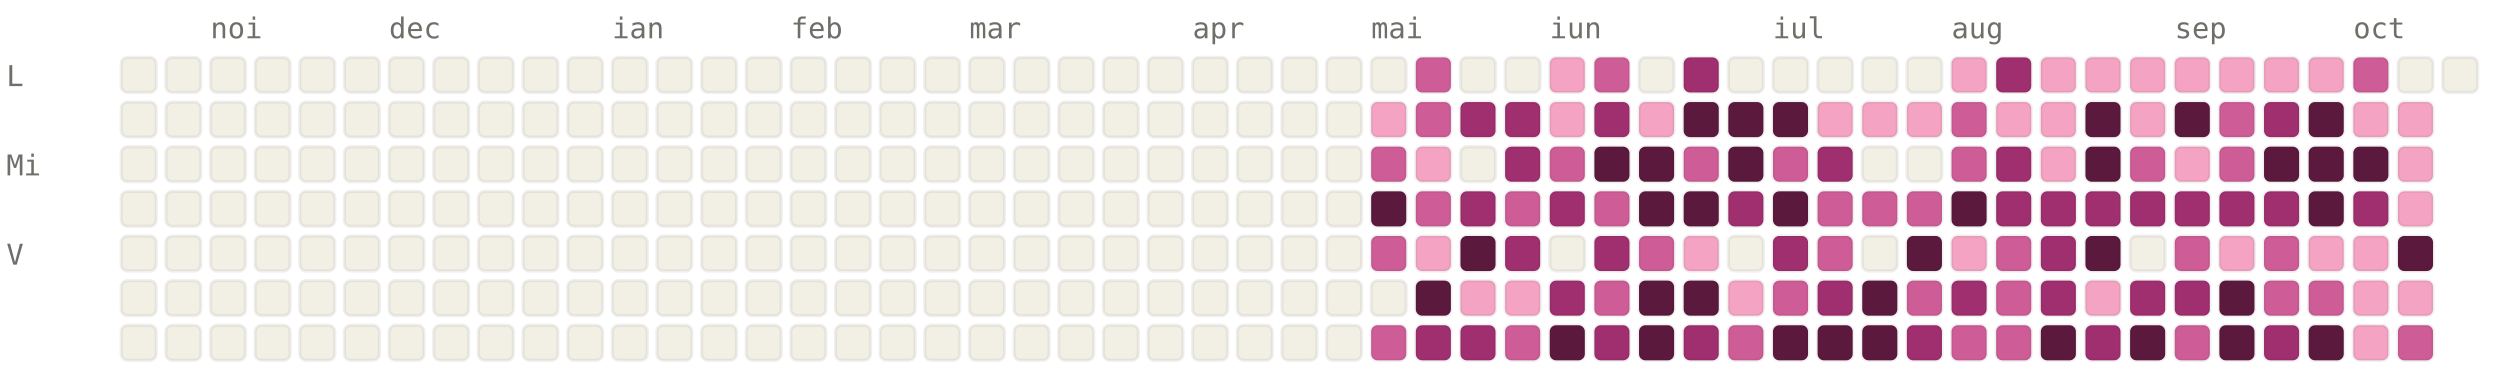
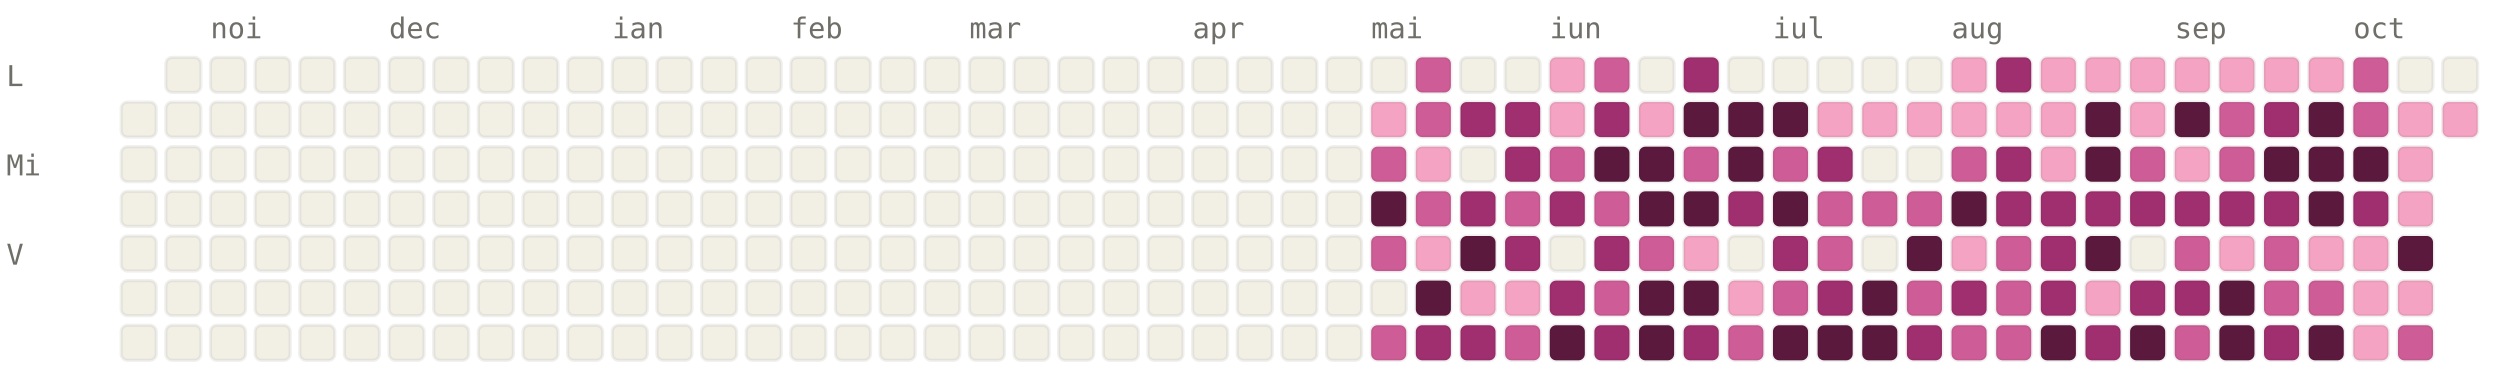
<svg xmlns="http://www.w3.org/2000/svg" viewBox="0 0 784 120" width="784" height="120" font-family="ui-monospace, SFMono-Regular, Menlo, monospace" font-size="9">
  <style>.l0{fill:#F2F0E5;stroke:rgba(0,0,0,0.06)}.l1{fill:#F4A4C2;stroke:rgba(0,0,0,0.06)}.l2{fill:#CE5D97;stroke:rgba(0,0,0,0.06)}.l3{fill:#A02F6F;stroke:rgba(0,0,0,0.06)}.l4{fill:#5C193E;stroke:rgba(0,0,0,0.06)}.lbl{fill:#6F6E69}@media (prefers-color-scheme: dark){.l0{fill:#1C1B1A;stroke:rgba(255,255,255,0.04)}.l1{fill:#451033;stroke:rgba(255,255,255,0.04)}.l2{fill:#751F4F;stroke:rgba(255,255,255,0.04)}.l3{fill:#CE5D97;stroke:rgba(255,255,255,0.04)}.l4{fill:#F4A4C2;stroke:rgba(255,255,255,0.04)}.lbl{fill:#878580}}</style>
  <text x="66" y="12" class="lbl">noi</text>
  <text x="122" y="12" class="lbl">dec</text>
  <text x="192" y="12" class="lbl">ian</text>
  <text x="248" y="12" class="lbl">feb</text>
  <text x="304" y="12" class="lbl">mar</text>
  <text x="374" y="12" class="lbl">apr</text>
  <text x="430" y="12" class="lbl">mai</text>
  <text x="486" y="12" class="lbl">iun</text>
  <text x="556" y="12" class="lbl">iul</text>
  <text x="612" y="12" class="lbl">aug</text>
  <text x="682" y="12" class="lbl">sep</text>
  <text x="738" y="12" class="lbl">oct</text>
  <text x="2" y="27" class="lbl">L</text>
  <text x="2" y="55" class="lbl">Mi</text>
  <text x="2" y="83" class="lbl">V</text>
-   <rect x="38" y="18" width="11" height="11" rx="2" ry="2" class="l0" />
  <rect x="38" y="32" width="11" height="11" rx="2" ry="2" class="l0" />
  <rect x="38" y="46" width="11" height="11" rx="2" ry="2" class="l0" />
  <rect x="38" y="60" width="11" height="11" rx="2" ry="2" class="l0" />
  <rect x="38" y="74" width="11" height="11" rx="2" ry="2" class="l0" />
  <rect x="38" y="88" width="11" height="11" rx="2" ry="2" class="l0" />
  <rect x="38" y="102" width="11" height="11" rx="2" ry="2" class="l0" />
  <rect x="52" y="18" width="11" height="11" rx="2" ry="2" class="l0" />
  <rect x="52" y="32" width="11" height="11" rx="2" ry="2" class="l0" />
  <rect x="52" y="46" width="11" height="11" rx="2" ry="2" class="l0" />
  <rect x="52" y="60" width="11" height="11" rx="2" ry="2" class="l0" />
  <rect x="52" y="74" width="11" height="11" rx="2" ry="2" class="l0" />
  <rect x="52" y="88" width="11" height="11" rx="2" ry="2" class="l0" />
  <rect x="52" y="102" width="11" height="11" rx="2" ry="2" class="l0" />
  <rect x="66" y="18" width="11" height="11" rx="2" ry="2" class="l0" />
  <rect x="66" y="32" width="11" height="11" rx="2" ry="2" class="l0" />
  <rect x="66" y="46" width="11" height="11" rx="2" ry="2" class="l0" />
  <rect x="66" y="60" width="11" height="11" rx="2" ry="2" class="l0" />
  <rect x="66" y="74" width="11" height="11" rx="2" ry="2" class="l0" />
  <rect x="66" y="88" width="11" height="11" rx="2" ry="2" class="l0" />
  <rect x="66" y="102" width="11" height="11" rx="2" ry="2" class="l0" />
  <rect x="80" y="18" width="11" height="11" rx="2" ry="2" class="l0" />
  <rect x="80" y="32" width="11" height="11" rx="2" ry="2" class="l0" />
  <rect x="80" y="46" width="11" height="11" rx="2" ry="2" class="l0" />
  <rect x="80" y="60" width="11" height="11" rx="2" ry="2" class="l0" />
  <rect x="80" y="74" width="11" height="11" rx="2" ry="2" class="l0" />
  <rect x="80" y="88" width="11" height="11" rx="2" ry="2" class="l0" />
  <rect x="80" y="102" width="11" height="11" rx="2" ry="2" class="l0" />
  <rect x="94" y="18" width="11" height="11" rx="2" ry="2" class="l0" />
  <rect x="94" y="32" width="11" height="11" rx="2" ry="2" class="l0" />
  <rect x="94" y="46" width="11" height="11" rx="2" ry="2" class="l0" />
  <rect x="94" y="60" width="11" height="11" rx="2" ry="2" class="l0" />
  <rect x="94" y="74" width="11" height="11" rx="2" ry="2" class="l0" />
  <rect x="94" y="88" width="11" height="11" rx="2" ry="2" class="l0" />
  <rect x="94" y="102" width="11" height="11" rx="2" ry="2" class="l0" />
  <rect x="108" y="18" width="11" height="11" rx="2" ry="2" class="l0" />
  <rect x="108" y="32" width="11" height="11" rx="2" ry="2" class="l0" />
  <rect x="108" y="46" width="11" height="11" rx="2" ry="2" class="l0" />
  <rect x="108" y="60" width="11" height="11" rx="2" ry="2" class="l0" />
  <rect x="108" y="74" width="11" height="11" rx="2" ry="2" class="l0" />
  <rect x="108" y="88" width="11" height="11" rx="2" ry="2" class="l0" />
  <rect x="108" y="102" width="11" height="11" rx="2" ry="2" class="l0" />
  <rect x="122" y="18" width="11" height="11" rx="2" ry="2" class="l0" />
  <rect x="122" y="32" width="11" height="11" rx="2" ry="2" class="l0" />
  <rect x="122" y="46" width="11" height="11" rx="2" ry="2" class="l0" />
  <rect x="122" y="60" width="11" height="11" rx="2" ry="2" class="l0" />
  <rect x="122" y="74" width="11" height="11" rx="2" ry="2" class="l0" />
  <rect x="122" y="88" width="11" height="11" rx="2" ry="2" class="l0" />
  <rect x="122" y="102" width="11" height="11" rx="2" ry="2" class="l0" />
  <rect x="136" y="18" width="11" height="11" rx="2" ry="2" class="l0" />
  <rect x="136" y="32" width="11" height="11" rx="2" ry="2" class="l0" />
  <rect x="136" y="46" width="11" height="11" rx="2" ry="2" class="l0" />
  <rect x="136" y="60" width="11" height="11" rx="2" ry="2" class="l0" />
  <rect x="136" y="74" width="11" height="11" rx="2" ry="2" class="l0" />
  <rect x="136" y="88" width="11" height="11" rx="2" ry="2" class="l0" />
  <rect x="136" y="102" width="11" height="11" rx="2" ry="2" class="l0" />
  <rect x="150" y="18" width="11" height="11" rx="2" ry="2" class="l0" />
  <rect x="150" y="32" width="11" height="11" rx="2" ry="2" class="l0" />
  <rect x="150" y="46" width="11" height="11" rx="2" ry="2" class="l0" />
  <rect x="150" y="60" width="11" height="11" rx="2" ry="2" class="l0" />
  <rect x="150" y="74" width="11" height="11" rx="2" ry="2" class="l0" />
  <rect x="150" y="88" width="11" height="11" rx="2" ry="2" class="l0" />
  <rect x="150" y="102" width="11" height="11" rx="2" ry="2" class="l0" />
  <rect x="164" y="18" width="11" height="11" rx="2" ry="2" class="l0" />
  <rect x="164" y="32" width="11" height="11" rx="2" ry="2" class="l0" />
  <rect x="164" y="46" width="11" height="11" rx="2" ry="2" class="l0" />
  <rect x="164" y="60" width="11" height="11" rx="2" ry="2" class="l0" />
  <rect x="164" y="74" width="11" height="11" rx="2" ry="2" class="l0" />
  <rect x="164" y="88" width="11" height="11" rx="2" ry="2" class="l0" />
  <rect x="164" y="102" width="11" height="11" rx="2" ry="2" class="l0" />
  <rect x="178" y="18" width="11" height="11" rx="2" ry="2" class="l0" />
  <rect x="178" y="32" width="11" height="11" rx="2" ry="2" class="l0" />
  <rect x="178" y="46" width="11" height="11" rx="2" ry="2" class="l0" />
  <rect x="178" y="60" width="11" height="11" rx="2" ry="2" class="l0" />
  <rect x="178" y="74" width="11" height="11" rx="2" ry="2" class="l0" />
  <rect x="178" y="88" width="11" height="11" rx="2" ry="2" class="l0" />
  <rect x="178" y="102" width="11" height="11" rx="2" ry="2" class="l0" />
  <rect x="192" y="18" width="11" height="11" rx="2" ry="2" class="l0" />
  <rect x="192" y="32" width="11" height="11" rx="2" ry="2" class="l0" />
  <rect x="192" y="46" width="11" height="11" rx="2" ry="2" class="l0" />
  <rect x="192" y="60" width="11" height="11" rx="2" ry="2" class="l0" />
  <rect x="192" y="74" width="11" height="11" rx="2" ry="2" class="l0" />
  <rect x="192" y="88" width="11" height="11" rx="2" ry="2" class="l0" />
  <rect x="192" y="102" width="11" height="11" rx="2" ry="2" class="l0" />
  <rect x="206" y="18" width="11" height="11" rx="2" ry="2" class="l0" />
  <rect x="206" y="32" width="11" height="11" rx="2" ry="2" class="l0" />
  <rect x="206" y="46" width="11" height="11" rx="2" ry="2" class="l0" />
  <rect x="206" y="60" width="11" height="11" rx="2" ry="2" class="l0" />
  <rect x="206" y="74" width="11" height="11" rx="2" ry="2" class="l0" />
  <rect x="206" y="88" width="11" height="11" rx="2" ry="2" class="l0" />
  <rect x="206" y="102" width="11" height="11" rx="2" ry="2" class="l0" />
  <rect x="220" y="18" width="11" height="11" rx="2" ry="2" class="l0" />
  <rect x="220" y="32" width="11" height="11" rx="2" ry="2" class="l0" />
  <rect x="220" y="46" width="11" height="11" rx="2" ry="2" class="l0" />
  <rect x="220" y="60" width="11" height="11" rx="2" ry="2" class="l0" />
  <rect x="220" y="74" width="11" height="11" rx="2" ry="2" class="l0" />
  <rect x="220" y="88" width="11" height="11" rx="2" ry="2" class="l0" />
  <rect x="220" y="102" width="11" height="11" rx="2" ry="2" class="l0" />
  <rect x="234" y="18" width="11" height="11" rx="2" ry="2" class="l0" />
  <rect x="234" y="32" width="11" height="11" rx="2" ry="2" class="l0" />
  <rect x="234" y="46" width="11" height="11" rx="2" ry="2" class="l0" />
  <rect x="234" y="60" width="11" height="11" rx="2" ry="2" class="l0" />
  <rect x="234" y="74" width="11" height="11" rx="2" ry="2" class="l0" />
  <rect x="234" y="88" width="11" height="11" rx="2" ry="2" class="l0" />
  <rect x="234" y="102" width="11" height="11" rx="2" ry="2" class="l0" />
  <rect x="248" y="18" width="11" height="11" rx="2" ry="2" class="l0" />
  <rect x="248" y="32" width="11" height="11" rx="2" ry="2" class="l0" />
  <rect x="248" y="46" width="11" height="11" rx="2" ry="2" class="l0" />
  <rect x="248" y="60" width="11" height="11" rx="2" ry="2" class="l0" />
  <rect x="248" y="74" width="11" height="11" rx="2" ry="2" class="l0" />
  <rect x="248" y="88" width="11" height="11" rx="2" ry="2" class="l0" />
  <rect x="248" y="102" width="11" height="11" rx="2" ry="2" class="l0" />
  <rect x="262" y="18" width="11" height="11" rx="2" ry="2" class="l0" />
  <rect x="262" y="32" width="11" height="11" rx="2" ry="2" class="l0" />
  <rect x="262" y="46" width="11" height="11" rx="2" ry="2" class="l0" />
  <rect x="262" y="60" width="11" height="11" rx="2" ry="2" class="l0" />
  <rect x="262" y="74" width="11" height="11" rx="2" ry="2" class="l0" />
  <rect x="262" y="88" width="11" height="11" rx="2" ry="2" class="l0" />
  <rect x="262" y="102" width="11" height="11" rx="2" ry="2" class="l0" />
  <rect x="276" y="18" width="11" height="11" rx="2" ry="2" class="l0" />
  <rect x="276" y="32" width="11" height="11" rx="2" ry="2" class="l0" />
  <rect x="276" y="46" width="11" height="11" rx="2" ry="2" class="l0" />
  <rect x="276" y="60" width="11" height="11" rx="2" ry="2" class="l0" />
  <rect x="276" y="74" width="11" height="11" rx="2" ry="2" class="l0" />
  <rect x="276" y="88" width="11" height="11" rx="2" ry="2" class="l0" />
  <rect x="276" y="102" width="11" height="11" rx="2" ry="2" class="l0" />
  <rect x="290" y="18" width="11" height="11" rx="2" ry="2" class="l0" />
  <rect x="290" y="32" width="11" height="11" rx="2" ry="2" class="l0" />
  <rect x="290" y="46" width="11" height="11" rx="2" ry="2" class="l0" />
  <rect x="290" y="60" width="11" height="11" rx="2" ry="2" class="l0" />
  <rect x="290" y="74" width="11" height="11" rx="2" ry="2" class="l0" />
  <rect x="290" y="88" width="11" height="11" rx="2" ry="2" class="l0" />
  <rect x="290" y="102" width="11" height="11" rx="2" ry="2" class="l0" />
  <rect x="304" y="18" width="11" height="11" rx="2" ry="2" class="l0" />
  <rect x="304" y="32" width="11" height="11" rx="2" ry="2" class="l0" />
  <rect x="304" y="46" width="11" height="11" rx="2" ry="2" class="l0" />
  <rect x="304" y="60" width="11" height="11" rx="2" ry="2" class="l0" />
  <rect x="304" y="74" width="11" height="11" rx="2" ry="2" class="l0" />
  <rect x="304" y="88" width="11" height="11" rx="2" ry="2" class="l0" />
  <rect x="304" y="102" width="11" height="11" rx="2" ry="2" class="l0" />
  <rect x="318" y="18" width="11" height="11" rx="2" ry="2" class="l0" />
  <rect x="318" y="32" width="11" height="11" rx="2" ry="2" class="l0" />
  <rect x="318" y="46" width="11" height="11" rx="2" ry="2" class="l0" />
  <rect x="318" y="60" width="11" height="11" rx="2" ry="2" class="l0" />
  <rect x="318" y="74" width="11" height="11" rx="2" ry="2" class="l0" />
  <rect x="318" y="88" width="11" height="11" rx="2" ry="2" class="l0" />
  <rect x="318" y="102" width="11" height="11" rx="2" ry="2" class="l0" />
  <rect x="332" y="18" width="11" height="11" rx="2" ry="2" class="l0" />
  <rect x="332" y="32" width="11" height="11" rx="2" ry="2" class="l0" />
  <rect x="332" y="46" width="11" height="11" rx="2" ry="2" class="l0" />
  <rect x="332" y="60" width="11" height="11" rx="2" ry="2" class="l0" />
  <rect x="332" y="74" width="11" height="11" rx="2" ry="2" class="l0" />
  <rect x="332" y="88" width="11" height="11" rx="2" ry="2" class="l0" />
  <rect x="332" y="102" width="11" height="11" rx="2" ry="2" class="l0" />
  <rect x="346" y="18" width="11" height="11" rx="2" ry="2" class="l0" />
  <rect x="346" y="32" width="11" height="11" rx="2" ry="2" class="l0" />
  <rect x="346" y="46" width="11" height="11" rx="2" ry="2" class="l0" />
  <rect x="346" y="60" width="11" height="11" rx="2" ry="2" class="l0" />
  <rect x="346" y="74" width="11" height="11" rx="2" ry="2" class="l0" />
  <rect x="346" y="88" width="11" height="11" rx="2" ry="2" class="l0" />
  <rect x="346" y="102" width="11" height="11" rx="2" ry="2" class="l0" />
  <rect x="360" y="18" width="11" height="11" rx="2" ry="2" class="l0" />
  <rect x="360" y="32" width="11" height="11" rx="2" ry="2" class="l0" />
  <rect x="360" y="46" width="11" height="11" rx="2" ry="2" class="l0" />
  <rect x="360" y="60" width="11" height="11" rx="2" ry="2" class="l0" />
  <rect x="360" y="74" width="11" height="11" rx="2" ry="2" class="l0" />
  <rect x="360" y="88" width="11" height="11" rx="2" ry="2" class="l0" />
  <rect x="360" y="102" width="11" height="11" rx="2" ry="2" class="l0" />
  <rect x="374" y="18" width="11" height="11" rx="2" ry="2" class="l0" />
  <rect x="374" y="32" width="11" height="11" rx="2" ry="2" class="l0" />
  <rect x="374" y="46" width="11" height="11" rx="2" ry="2" class="l0" />
  <rect x="374" y="60" width="11" height="11" rx="2" ry="2" class="l0" />
  <rect x="374" y="74" width="11" height="11" rx="2" ry="2" class="l0" />
  <rect x="374" y="88" width="11" height="11" rx="2" ry="2" class="l0" />
  <rect x="374" y="102" width="11" height="11" rx="2" ry="2" class="l0" />
  <rect x="388" y="18" width="11" height="11" rx="2" ry="2" class="l0" />
  <rect x="388" y="32" width="11" height="11" rx="2" ry="2" class="l0" />
  <rect x="388" y="46" width="11" height="11" rx="2" ry="2" class="l0" />
  <rect x="388" y="60" width="11" height="11" rx="2" ry="2" class="l0" />
  <rect x="388" y="74" width="11" height="11" rx="2" ry="2" class="l0" />
  <rect x="388" y="88" width="11" height="11" rx="2" ry="2" class="l0" />
  <rect x="388" y="102" width="11" height="11" rx="2" ry="2" class="l0" />
  <rect x="402" y="18" width="11" height="11" rx="2" ry="2" class="l0" />
  <rect x="402" y="32" width="11" height="11" rx="2" ry="2" class="l0" />
  <rect x="402" y="46" width="11" height="11" rx="2" ry="2" class="l0" />
  <rect x="402" y="60" width="11" height="11" rx="2" ry="2" class="l0" />
  <rect x="402" y="74" width="11" height="11" rx="2" ry="2" class="l0" />
  <rect x="402" y="88" width="11" height="11" rx="2" ry="2" class="l0" />
  <rect x="402" y="102" width="11" height="11" rx="2" ry="2" class="l0" />
  <rect x="416" y="18" width="11" height="11" rx="2" ry="2" class="l0" />
  <rect x="416" y="32" width="11" height="11" rx="2" ry="2" class="l0" />
  <rect x="416" y="46" width="11" height="11" rx="2" ry="2" class="l0" />
  <rect x="416" y="60" width="11" height="11" rx="2" ry="2" class="l0" />
  <rect x="416" y="74" width="11" height="11" rx="2" ry="2" class="l0" />
  <rect x="416" y="88" width="11" height="11" rx="2" ry="2" class="l0" />
  <rect x="416" y="102" width="11" height="11" rx="2" ry="2" class="l0" />
  <rect x="430" y="18" width="11" height="11" rx="2" ry="2" class="l0" />
  <rect x="430" y="32" width="11" height="11" rx="2" ry="2" class="l1" />
  <rect x="430" y="46" width="11" height="11" rx="2" ry="2" class="l2" />
  <rect x="430" y="60" width="11" height="11" rx="2" ry="2" class="l4" />
  <rect x="430" y="74" width="11" height="11" rx="2" ry="2" class="l2" />
  <rect x="430" y="88" width="11" height="11" rx="2" ry="2" class="l0" />
  <rect x="430" y="102" width="11" height="11" rx="2" ry="2" class="l2" />
  <rect x="444" y="18" width="11" height="11" rx="2" ry="2" class="l2" />
  <rect x="444" y="32" width="11" height="11" rx="2" ry="2" class="l2" />
  <rect x="444" y="46" width="11" height="11" rx="2" ry="2" class="l1" />
  <rect x="444" y="60" width="11" height="11" rx="2" ry="2" class="l2" />
  <rect x="444" y="74" width="11" height="11" rx="2" ry="2" class="l1" />
  <rect x="444" y="88" width="11" height="11" rx="2" ry="2" class="l4" />
  <rect x="444" y="102" width="11" height="11" rx="2" ry="2" class="l3" />
  <rect x="458" y="18" width="11" height="11" rx="2" ry="2" class="l0" />
  <rect x="458" y="32" width="11" height="11" rx="2" ry="2" class="l3" />
  <rect x="458" y="46" width="11" height="11" rx="2" ry="2" class="l0" />
  <rect x="458" y="60" width="11" height="11" rx="2" ry="2" class="l3" />
  <rect x="458" y="74" width="11" height="11" rx="2" ry="2" class="l4" />
  <rect x="458" y="88" width="11" height="11" rx="2" ry="2" class="l1" />
  <rect x="458" y="102" width="11" height="11" rx="2" ry="2" class="l3" />
  <rect x="472" y="18" width="11" height="11" rx="2" ry="2" class="l0" />
  <rect x="472" y="32" width="11" height="11" rx="2" ry="2" class="l3" />
  <rect x="472" y="46" width="11" height="11" rx="2" ry="2" class="l3" />
  <rect x="472" y="60" width="11" height="11" rx="2" ry="2" class="l2" />
  <rect x="472" y="74" width="11" height="11" rx="2" ry="2" class="l3" />
  <rect x="472" y="88" width="11" height="11" rx="2" ry="2" class="l1" />
  <rect x="472" y="102" width="11" height="11" rx="2" ry="2" class="l2" />
  <rect x="486" y="18" width="11" height="11" rx="2" ry="2" class="l1" />
  <rect x="486" y="32" width="11" height="11" rx="2" ry="2" class="l1" />
  <rect x="486" y="46" width="11" height="11" rx="2" ry="2" class="l2" />
  <rect x="486" y="60" width="11" height="11" rx="2" ry="2" class="l3" />
  <rect x="486" y="74" width="11" height="11" rx="2" ry="2" class="l0" />
  <rect x="486" y="88" width="11" height="11" rx="2" ry="2" class="l3" />
  <rect x="486" y="102" width="11" height="11" rx="2" ry="2" class="l4" />
  <rect x="500" y="18" width="11" height="11" rx="2" ry="2" class="l2" />
  <rect x="500" y="32" width="11" height="11" rx="2" ry="2" class="l3" />
  <rect x="500" y="46" width="11" height="11" rx="2" ry="2" class="l4" />
  <rect x="500" y="60" width="11" height="11" rx="2" ry="2" class="l2" />
  <rect x="500" y="74" width="11" height="11" rx="2" ry="2" class="l3" />
  <rect x="500" y="88" width="11" height="11" rx="2" ry="2" class="l2" />
  <rect x="500" y="102" width="11" height="11" rx="2" ry="2" class="l3" />
  <rect x="514" y="18" width="11" height="11" rx="2" ry="2" class="l0" />
  <rect x="514" y="32" width="11" height="11" rx="2" ry="2" class="l1" />
  <rect x="514" y="46" width="11" height="11" rx="2" ry="2" class="l4" />
  <rect x="514" y="60" width="11" height="11" rx="2" ry="2" class="l4" />
  <rect x="514" y="74" width="11" height="11" rx="2" ry="2" class="l2" />
  <rect x="514" y="88" width="11" height="11" rx="2" ry="2" class="l4" />
  <rect x="514" y="102" width="11" height="11" rx="2" ry="2" class="l4" />
  <rect x="528" y="18" width="11" height="11" rx="2" ry="2" class="l3" />
  <rect x="528" y="32" width="11" height="11" rx="2" ry="2" class="l4" />
  <rect x="528" y="46" width="11" height="11" rx="2" ry="2" class="l2" />
  <rect x="528" y="60" width="11" height="11" rx="2" ry="2" class="l4" />
  <rect x="528" y="74" width="11" height="11" rx="2" ry="2" class="l1" />
  <rect x="528" y="88" width="11" height="11" rx="2" ry="2" class="l4" />
  <rect x="528" y="102" width="11" height="11" rx="2" ry="2" class="l3" />
  <rect x="542" y="18" width="11" height="11" rx="2" ry="2" class="l0" />
  <rect x="542" y="32" width="11" height="11" rx="2" ry="2" class="l4" />
  <rect x="542" y="46" width="11" height="11" rx="2" ry="2" class="l4" />
  <rect x="542" y="60" width="11" height="11" rx="2" ry="2" class="l3" />
  <rect x="542" y="74" width="11" height="11" rx="2" ry="2" class="l0" />
  <rect x="542" y="88" width="11" height="11" rx="2" ry="2" class="l1" />
  <rect x="542" y="102" width="11" height="11" rx="2" ry="2" class="l2" />
  <rect x="556" y="18" width="11" height="11" rx="2" ry="2" class="l0" />
  <rect x="556" y="32" width="11" height="11" rx="2" ry="2" class="l4" />
  <rect x="556" y="46" width="11" height="11" rx="2" ry="2" class="l2" />
  <rect x="556" y="60" width="11" height="11" rx="2" ry="2" class="l4" />
  <rect x="556" y="74" width="11" height="11" rx="2" ry="2" class="l3" />
  <rect x="556" y="88" width="11" height="11" rx="2" ry="2" class="l2" />
  <rect x="556" y="102" width="11" height="11" rx="2" ry="2" class="l4" />
  <rect x="570" y="18" width="11" height="11" rx="2" ry="2" class="l0" />
  <rect x="570" y="32" width="11" height="11" rx="2" ry="2" class="l1" />
  <rect x="570" y="46" width="11" height="11" rx="2" ry="2" class="l3" />
  <rect x="570" y="60" width="11" height="11" rx="2" ry="2" class="l2" />
  <rect x="570" y="74" width="11" height="11" rx="2" ry="2" class="l2" />
  <rect x="570" y="88" width="11" height="11" rx="2" ry="2" class="l3" />
  <rect x="570" y="102" width="11" height="11" rx="2" ry="2" class="l4" />
  <rect x="584" y="18" width="11" height="11" rx="2" ry="2" class="l0" />
  <rect x="584" y="32" width="11" height="11" rx="2" ry="2" class="l1" />
  <rect x="584" y="46" width="11" height="11" rx="2" ry="2" class="l0" />
  <rect x="584" y="60" width="11" height="11" rx="2" ry="2" class="l2" />
  <rect x="584" y="74" width="11" height="11" rx="2" ry="2" class="l0" />
  <rect x="584" y="88" width="11" height="11" rx="2" ry="2" class="l4" />
  <rect x="584" y="102" width="11" height="11" rx="2" ry="2" class="l4" />
  <rect x="598" y="18" width="11" height="11" rx="2" ry="2" class="l0" />
  <rect x="598" y="32" width="11" height="11" rx="2" ry="2" class="l1" />
  <rect x="598" y="46" width="11" height="11" rx="2" ry="2" class="l0" />
  <rect x="598" y="60" width="11" height="11" rx="2" ry="2" class="l2" />
  <rect x="598" y="74" width="11" height="11" rx="2" ry="2" class="l4" />
  <rect x="598" y="88" width="11" height="11" rx="2" ry="2" class="l2" />
  <rect x="598" y="102" width="11" height="11" rx="2" ry="2" class="l3" />
  <rect x="612" y="18" width="11" height="11" rx="2" ry="2" class="l1" />
-   <rect x="612" y="32" width="11" height="11" rx="2" ry="2" class="l2" />
+   <rect x="612" y="32" width="11" height="11" rx="2" ry="2" class="l1" />
  <rect x="612" y="46" width="11" height="11" rx="2" ry="2" class="l2" />
  <rect x="612" y="60" width="11" height="11" rx="2" ry="2" class="l4" />
  <rect x="612" y="74" width="11" height="11" rx="2" ry="2" class="l1" />
  <rect x="612" y="88" width="11" height="11" rx="2" ry="2" class="l3" />
  <rect x="612" y="102" width="11" height="11" rx="2" ry="2" class="l2" />
  <rect x="626" y="18" width="11" height="11" rx="2" ry="2" class="l3" />
  <rect x="626" y="32" width="11" height="11" rx="2" ry="2" class="l1" />
  <rect x="626" y="46" width="11" height="11" rx="2" ry="2" class="l3" />
  <rect x="626" y="60" width="11" height="11" rx="2" ry="2" class="l3" />
  <rect x="626" y="74" width="11" height="11" rx="2" ry="2" class="l2" />
  <rect x="626" y="88" width="11" height="11" rx="2" ry="2" class="l2" />
  <rect x="626" y="102" width="11" height="11" rx="2" ry="2" class="l2" />
  <rect x="640" y="18" width="11" height="11" rx="2" ry="2" class="l1" />
  <rect x="640" y="32" width="11" height="11" rx="2" ry="2" class="l1" />
  <rect x="640" y="46" width="11" height="11" rx="2" ry="2" class="l1" />
  <rect x="640" y="60" width="11" height="11" rx="2" ry="2" class="l3" />
  <rect x="640" y="74" width="11" height="11" rx="2" ry="2" class="l3" />
  <rect x="640" y="88" width="11" height="11" rx="2" ry="2" class="l3" />
  <rect x="640" y="102" width="11" height="11" rx="2" ry="2" class="l4" />
  <rect x="654" y="18" width="11" height="11" rx="2" ry="2" class="l1" />
  <rect x="654" y="32" width="11" height="11" rx="2" ry="2" class="l4" />
  <rect x="654" y="46" width="11" height="11" rx="2" ry="2" class="l4" />
  <rect x="654" y="60" width="11" height="11" rx="2" ry="2" class="l3" />
  <rect x="654" y="74" width="11" height="11" rx="2" ry="2" class="l4" />
  <rect x="654" y="88" width="11" height="11" rx="2" ry="2" class="l1" />
  <rect x="654" y="102" width="11" height="11" rx="2" ry="2" class="l3" />
  <rect x="668" y="18" width="11" height="11" rx="2" ry="2" class="l1" />
  <rect x="668" y="32" width="11" height="11" rx="2" ry="2" class="l1" />
  <rect x="668" y="46" width="11" height="11" rx="2" ry="2" class="l2" />
  <rect x="668" y="60" width="11" height="11" rx="2" ry="2" class="l3" />
  <rect x="668" y="74" width="11" height="11" rx="2" ry="2" class="l0" />
  <rect x="668" y="88" width="11" height="11" rx="2" ry="2" class="l3" />
  <rect x="668" y="102" width="11" height="11" rx="2" ry="2" class="l4" />
  <rect x="682" y="18" width="11" height="11" rx="2" ry="2" class="l1" />
  <rect x="682" y="32" width="11" height="11" rx="2" ry="2" class="l4" />
  <rect x="682" y="46" width="11" height="11" rx="2" ry="2" class="l1" />
  <rect x="682" y="60" width="11" height="11" rx="2" ry="2" class="l3" />
  <rect x="682" y="74" width="11" height="11" rx="2" ry="2" class="l2" />
  <rect x="682" y="88" width="11" height="11" rx="2" ry="2" class="l3" />
  <rect x="682" y="102" width="11" height="11" rx="2" ry="2" class="l2" />
  <rect x="696" y="18" width="11" height="11" rx="2" ry="2" class="l1" />
  <rect x="696" y="32" width="11" height="11" rx="2" ry="2" class="l2" />
  <rect x="696" y="46" width="11" height="11" rx="2" ry="2" class="l2" />
  <rect x="696" y="60" width="11" height="11" rx="2" ry="2" class="l3" />
  <rect x="696" y="74" width="11" height="11" rx="2" ry="2" class="l1" />
  <rect x="696" y="88" width="11" height="11" rx="2" ry="2" class="l4" />
  <rect x="696" y="102" width="11" height="11" rx="2" ry="2" class="l4" />
  <rect x="710" y="18" width="11" height="11" rx="2" ry="2" class="l1" />
  <rect x="710" y="32" width="11" height="11" rx="2" ry="2" class="l3" />
  <rect x="710" y="46" width="11" height="11" rx="2" ry="2" class="l4" />
  <rect x="710" y="60" width="11" height="11" rx="2" ry="2" class="l3" />
  <rect x="710" y="74" width="11" height="11" rx="2" ry="2" class="l2" />
  <rect x="710" y="88" width="11" height="11" rx="2" ry="2" class="l2" />
  <rect x="710" y="102" width="11" height="11" rx="2" ry="2" class="l3" />
  <rect x="724" y="18" width="11" height="11" rx="2" ry="2" class="l1" />
  <rect x="724" y="32" width="11" height="11" rx="2" ry="2" class="l4" />
  <rect x="724" y="46" width="11" height="11" rx="2" ry="2" class="l4" />
  <rect x="724" y="60" width="11" height="11" rx="2" ry="2" class="l4" />
  <rect x="724" y="74" width="11" height="11" rx="2" ry="2" class="l1" />
  <rect x="724" y="88" width="11" height="11" rx="2" ry="2" class="l2" />
  <rect x="724" y="102" width="11" height="11" rx="2" ry="2" class="l4" />
  <rect x="738" y="18" width="11" height="11" rx="2" ry="2" class="l2" />
-   <rect x="738" y="32" width="11" height="11" rx="2" ry="2" class="l1" />
+   <rect x="738" y="32" width="11" height="11" rx="2" ry="2" class="l2" />
  <rect x="738" y="46" width="11" height="11" rx="2" ry="2" class="l4" />
  <rect x="738" y="60" width="11" height="11" rx="2" ry="2" class="l3" />
  <rect x="738" y="74" width="11" height="11" rx="2" ry="2" class="l1" />
  <rect x="738" y="88" width="11" height="11" rx="2" ry="2" class="l1" />
  <rect x="738" y="102" width="11" height="11" rx="2" ry="2" class="l1" />
  <rect x="752" y="18" width="11" height="11" rx="2" ry="2" class="l0" />
  <rect x="752" y="32" width="11" height="11" rx="2" ry="2" class="l1" />
  <rect x="752" y="46" width="11" height="11" rx="2" ry="2" class="l1" />
  <rect x="752" y="60" width="11" height="11" rx="2" ry="2" class="l1" />
  <rect x="752" y="74" width="11" height="11" rx="2" ry="2" class="l4" />
  <rect x="752" y="88" width="11" height="11" rx="2" ry="2" class="l1" />
  <rect x="752" y="102" width="11" height="11" rx="2" ry="2" class="l2" />
  <rect x="766" y="18" width="11" height="11" rx="2" ry="2" class="l0" />
+   <rect x="766" y="32" width="11" height="11" rx="2" ry="2" class="l1" />
</svg>
